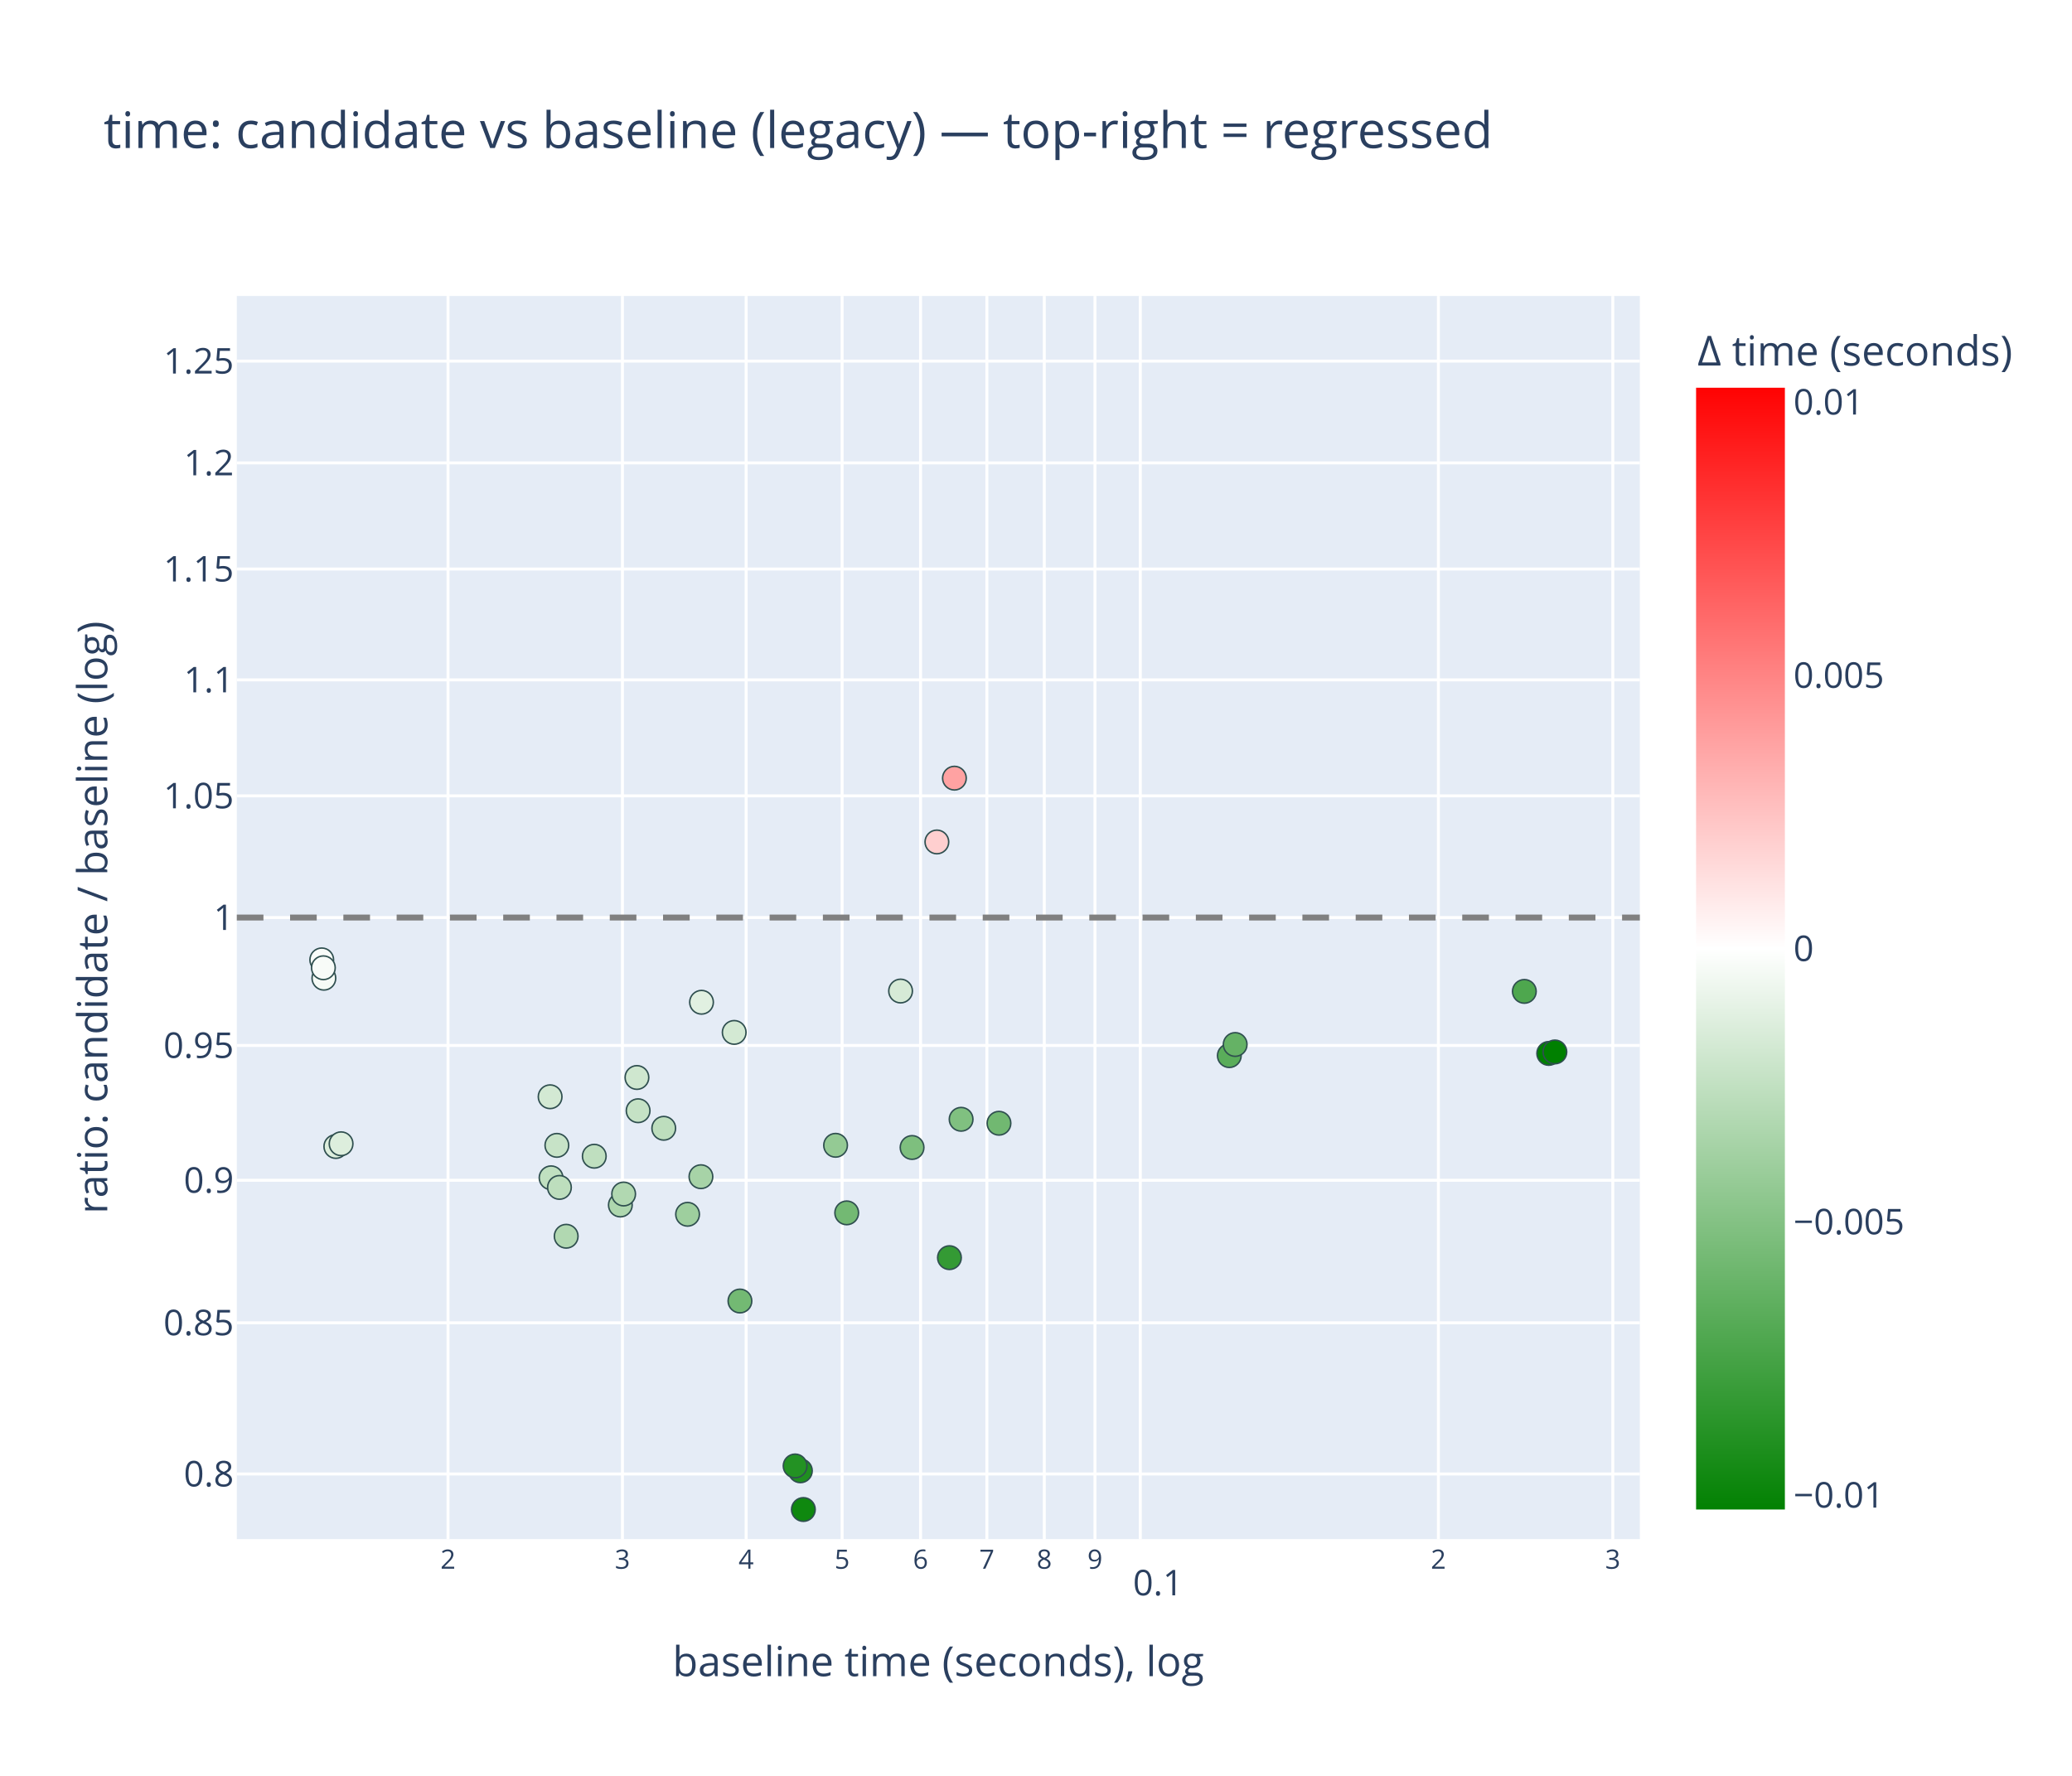
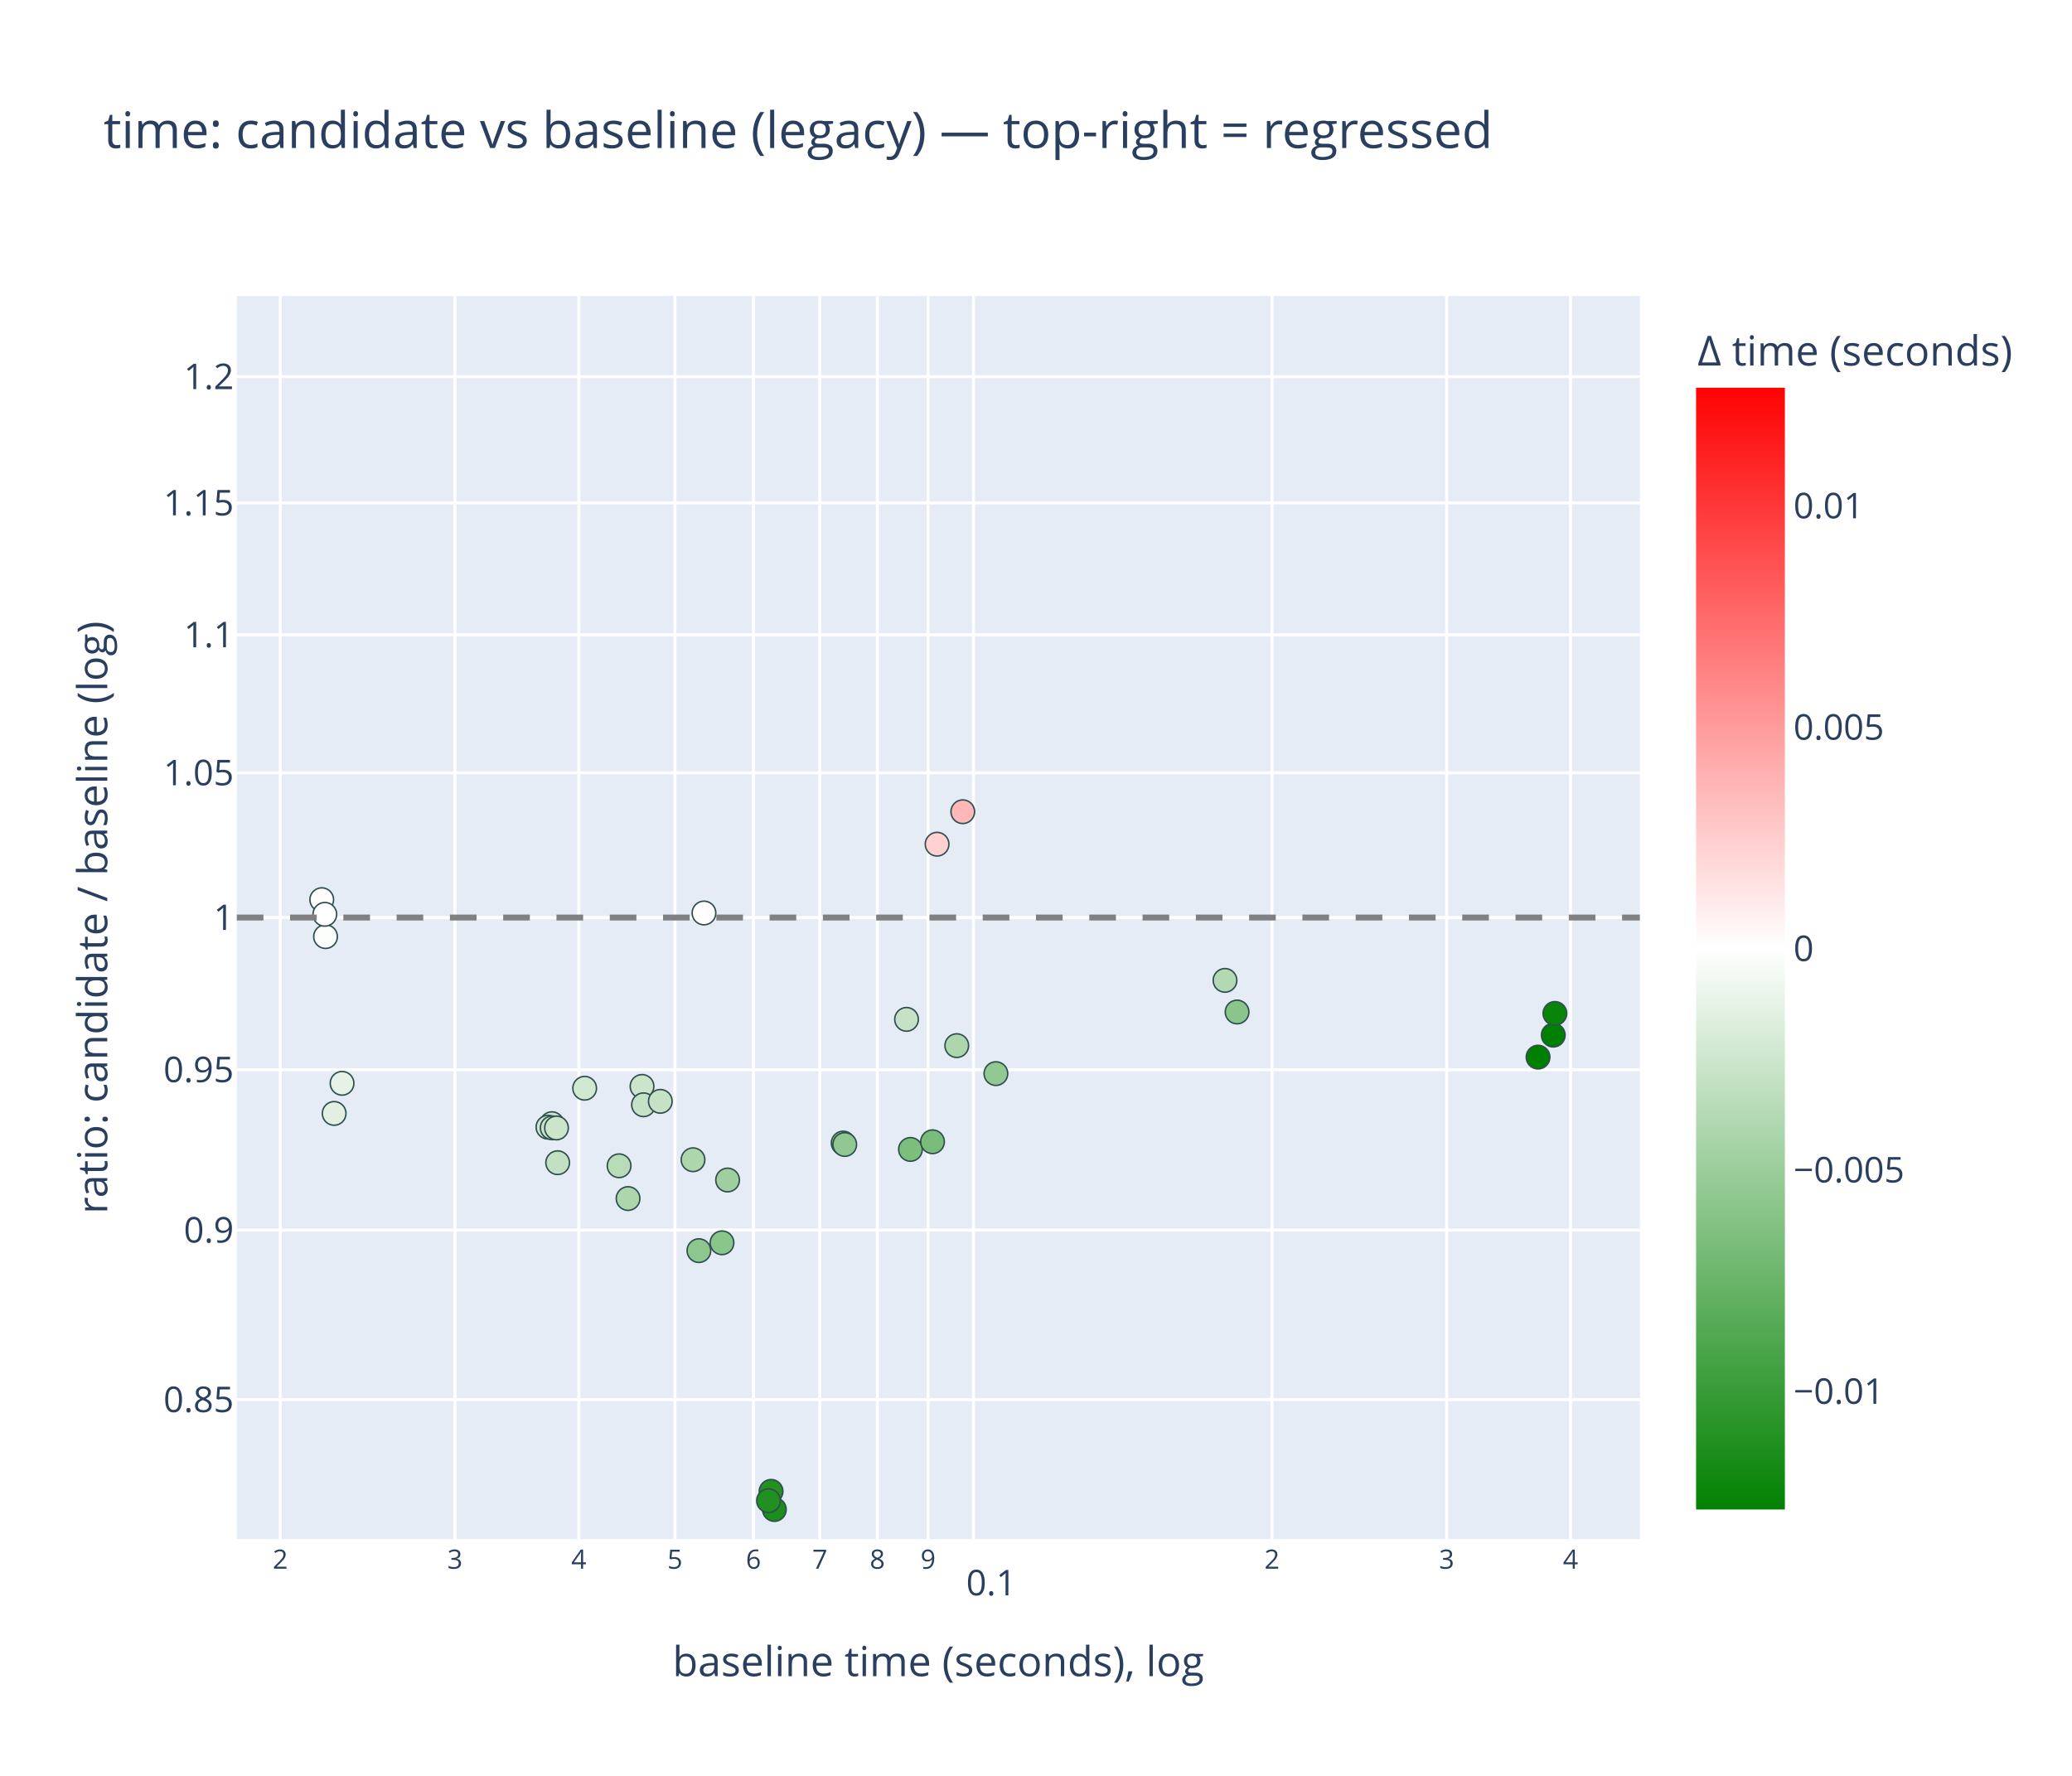
<svg xmlns="http://www.w3.org/2000/svg" class="main-svg" width="700" height="600" style="" viewBox="0 0 700 600">
  <rect x="0" y="0" width="700" height="600" style="fill: rgb(255, 255, 255); fill-opacity: 1;" />
-   <defs id="defs-4f41e6">
+   <defs id="defs-54f777">
    <g class="clips">
-       <clipPath id="clip4f41e6xyplot" class="plotclip">
+       <clipPath id="clip54f777xyplot" class="plotclip">
        <rect width="474" height="420" />
      </clipPath>
-       <clipPath class="axesclip" id="clip4f41e6x">
+       <clipPath class="axesclip" id="clip54f777x">
        <rect x="80" y="0" width="474" height="600" />
      </clipPath>
-       <clipPath class="axesclip" id="clip4f41e6y">
+       <clipPath class="axesclip" id="clip54f777y">
        <rect x="0" y="100" width="700" height="420" />
      </clipPath>
-       <clipPath class="axesclip" id="clip4f41e6xy">
+       <clipPath class="axesclip" id="clip54f777xy">
        <rect x="80" y="100" width="474" height="420" />
      </clipPath>
    </g>
    <g class="gradients">
-       <linearGradient x1="0" y1="1" x2="0" y2="0" gradientUnits="objectBoundingBox" id="g4f41e6-cbcoloraxis">
+       <linearGradient x1="0" y1="1" x2="0" y2="0" gradientUnits="objectBoundingBox" id="g54f777-cbcoloraxis">
        <stop offset="0%" stop-color="rgb(0, 128, 0)" stop-opacity="1" />
        <stop offset="50%" stop-color="rgb(255, 255, 255)" stop-opacity="1" />
        <stop offset="100%" stop-color="rgb(255, 0, 0)" stop-opacity="1" />
      </linearGradient>
    </g>
    <g class="patterns" />
  </defs>
  <g class="bglayer">
    <rect class="bg" x="80" y="100" width="474" height="420" style="fill: rgb(229, 236, 246); fill-opacity: 1; stroke-width: 0;" />
  </g>
  <g class="layer-below">
    <g class="imagelayer" />
    <g class="shapelayer" />
  </g>
  <g class="cartesianlayer">
    <g class="subplot xy">
      <g class="layer-subplot">
        <g class="shapelayer" />
        <g class="imagelayer" />
      </g>
      <g class="minor-gridlayer">
        <g class="x" />
        <g class="y" />
      </g>
      <g class="gridlayer">
        <g class="x">
-           <path class="xgrid crisp" transform="translate(151.36,0)" d="M0,100v420" style="stroke: rgb(255, 255, 255); stroke-opacity: 1; stroke-width: 1px;" />
-           <path class="xgrid crisp" transform="translate(210.28,0)" d="M0,100v420" style="stroke: rgb(255, 255, 255); stroke-opacity: 1; stroke-width: 1px;" />
-           <path class="xgrid crisp" transform="translate(252.08,0)" d="M0,100v420" style="stroke: rgb(255, 255, 255); stroke-opacity: 1; stroke-width: 1px;" />
-           <path class="xgrid crisp" transform="translate(284.5,0)" d="M0,100v420" style="stroke: rgb(255, 255, 255); stroke-opacity: 1; stroke-width: 1px;" />
-           <path class="xgrid crisp" transform="translate(311,0)" d="M0,100v420" style="stroke: rgb(255, 255, 255); stroke-opacity: 1; stroke-width: 1px;" />
-           <path class="xgrid crisp" transform="translate(333.4,0)" d="M0,100v420" style="stroke: rgb(255, 255, 255); stroke-opacity: 1; stroke-width: 1px;" />
-           <path class="xgrid crisp" transform="translate(352.8,0)" d="M0,100v420" style="stroke: rgb(255, 255, 255); stroke-opacity: 1; stroke-width: 1px;" />
-           <path class="xgrid crisp" transform="translate(369.92,0)" d="M0,100v420" style="stroke: rgb(255, 255, 255); stroke-opacity: 1; stroke-width: 1px;" />
-           <path class="xgrid crisp" transform="translate(385.23,0)" d="M0,100v420" style="stroke: rgb(255, 255, 255); stroke-opacity: 1; stroke-width: 1px;" />
-           <path class="xgrid crisp" transform="translate(485.95,0)" d="M0,100v420" style="stroke: rgb(255, 255, 255); stroke-opacity: 1; stroke-width: 1px;" />
-           <path class="xgrid crisp" transform="translate(544.86,0)" d="M0,100v420" style="stroke: rgb(255, 255, 255); stroke-opacity: 1; stroke-width: 1px;" />
+           <path class="xgrid crisp" transform="translate(94.69,0)" d="M0,100v420" style="stroke: rgb(255, 255, 255); stroke-opacity: 1; stroke-width: 1px;" />
+           <path class="xgrid crisp" transform="translate(153.69,0)" d="M0,100v420" style="stroke: rgb(255, 255, 255); stroke-opacity: 1; stroke-width: 1px;" />
+           <path class="xgrid crisp" transform="translate(195.55,0)" d="M0,100v420" style="stroke: rgb(255, 255, 255); stroke-opacity: 1; stroke-width: 1px;" />
+           <path class="xgrid crisp" transform="translate(228.02,0)" d="M0,100v420" style="stroke: rgb(255, 255, 255); stroke-opacity: 1; stroke-width: 1px;" />
+           <path class="xgrid crisp" transform="translate(254.55,0)" d="M0,100v420" style="stroke: rgb(255, 255, 255); stroke-opacity: 1; stroke-width: 1px;" />
+           <path class="xgrid crisp" transform="translate(276.98,0)" d="M0,100v420" style="stroke: rgb(255, 255, 255); stroke-opacity: 1; stroke-width: 1px;" />
+           <path class="xgrid crisp" transform="translate(296.41,0)" d="M0,100v420" style="stroke: rgb(255, 255, 255); stroke-opacity: 1; stroke-width: 1px;" />
+           <path class="xgrid crisp" transform="translate(313.55,0)" d="M0,100v420" style="stroke: rgb(255, 255, 255); stroke-opacity: 1; stroke-width: 1px;" />
+           <path class="xgrid crisp" transform="translate(328.88,0)" d="M0,100v420" style="stroke: rgb(255, 255, 255); stroke-opacity: 1; stroke-width: 1px;" />
+           <path class="xgrid crisp" transform="translate(429.73,0)" d="M0,100v420" style="stroke: rgb(255, 255, 255); stroke-opacity: 1; stroke-width: 1px;" />
+           <path class="xgrid crisp" transform="translate(488.73,0)" d="M0,100v420" style="stroke: rgb(255, 255, 255); stroke-opacity: 1; stroke-width: 1px;" />
+           <path class="xgrid crisp" transform="translate(530.59,0)" d="M0,100v420" style="stroke: rgb(255, 255, 255); stroke-opacity: 1; stroke-width: 1px;" />
        </g>
        <g class="y">
-           <path class="ygrid crisp" transform="translate(0,498)" d="M80,0h474" style="stroke: rgb(255, 255, 255); stroke-opacity: 1; stroke-width: 1px;" />
-           <path class="ygrid crisp" transform="translate(0,446.92)" d="M80,0h474" style="stroke: rgb(255, 255, 255); stroke-opacity: 1; stroke-width: 1px;" />
-           <path class="ygrid crisp" transform="translate(0,398.77)" d="M80,0h474" style="stroke: rgb(255, 255, 255); stroke-opacity: 1; stroke-width: 1px;" />
-           <path class="ygrid crisp" transform="translate(0,353.22)" d="M80,0h474" style="stroke: rgb(255, 255, 255); stroke-opacity: 1; stroke-width: 1px;" />
+           <path class="ygrid crisp" transform="translate(0,472.89)" d="M80,0h474" style="stroke: rgb(255, 255, 255); stroke-opacity: 1; stroke-width: 1px;" />
+           <path class="ygrid crisp" transform="translate(0,415.6)" d="M80,0h474" style="stroke: rgb(255, 255, 255); stroke-opacity: 1; stroke-width: 1px;" />
+           <path class="ygrid crisp" transform="translate(0,361.41)" d="M80,0h474" style="stroke: rgb(255, 255, 255); stroke-opacity: 1; stroke-width: 1px;" />
          <path class="ygrid crisp" transform="translate(0,310)" d="M80,0h474" style="stroke: rgb(255, 255, 255); stroke-opacity: 1; stroke-width: 1px;" />
-           <path class="ygrid crisp" transform="translate(0,268.89)" d="M80,0h474" style="stroke: rgb(255, 255, 255); stroke-opacity: 1; stroke-width: 1px;" />
-           <path class="ygrid crisp" transform="translate(0,229.7)" d="M80,0h474" style="stroke: rgb(255, 255, 255); stroke-opacity: 1; stroke-width: 1px;" />
-           <path class="ygrid crisp" transform="translate(0,192.25)" d="M80,0h474" style="stroke: rgb(255, 255, 255); stroke-opacity: 1; stroke-width: 1px;" />
-           <path class="ygrid crisp" transform="translate(0,156.39)" d="M80,0h474" style="stroke: rgb(255, 255, 255); stroke-opacity: 1; stroke-width: 1px;" />
-           <path class="ygrid crisp" transform="translate(0,122)" d="M80,0h474" style="stroke: rgb(255, 255, 255); stroke-opacity: 1; stroke-width: 1px;" />
+           <path class="ygrid crisp" transform="translate(0,261.1)" d="M80,0h474" style="stroke: rgb(255, 255, 255); stroke-opacity: 1; stroke-width: 1px;" />
+           <path class="ygrid crisp" transform="translate(0,214.47)" d="M80,0h474" style="stroke: rgb(255, 255, 255); stroke-opacity: 1; stroke-width: 1px;" />
+           <path class="ygrid crisp" transform="translate(0,169.92)" d="M80,0h474" style="stroke: rgb(255, 255, 255); stroke-opacity: 1; stroke-width: 1px;" />
+           <path class="ygrid crisp" transform="translate(0,127.26)" d="M80,0h474" style="stroke: rgb(255, 255, 255); stroke-opacity: 1; stroke-width: 1px;" />
        </g>
      </g>
      <g class="zerolinelayer" />
      <g class="layer-between">
        <g class="shapelayer" />
        <g class="imagelayer" />
      </g>
      <path class="xlines-below" />
      <path class="ylines-below" />
      <g class="overlines-below" />
      <g class="xaxislayer-below" />
      <g class="yaxislayer-below" />
      <g class="overaxes-below" />
      <g class="overplot">
-         <g class="xy" transform="translate(80,100)" clip-path="url(#clip4f41e6xyplot)">
+         <g class="xy" transform="translate(80,100)" clip-path="url(#clip54f777xyplot)">
          <g class="scatterlayer mlayer">
-             <g class="trace scatter trace6ba78e" style="stroke-miterlimit: 2; opacity: 1;">
+             <g class="trace scatter tracea74f9b" style="stroke-miterlimit: 2; opacity: 1;">
              <g class="fills" />
              <g class="errorbars" />
              <g class="lines" />
              <g class="points">
-                 <path class="point" transform="translate(228.13,287.69)" d="M4,0A4,4 0 1,1 0,-4A4,4 0 0,1 4,0Z" style="opacity: 1; stroke-width: 0.5px; fill: rgb(126, 191, 126); fill-opacity: 1; stroke: rgb(47, 79, 79); stroke-opacity: 1;" />
-                 <path class="point" transform="translate(240.76,324.91)" d="M4,0A4,4 0 1,1 0,-4A4,4 0 0,1 4,0Z" style="opacity: 1; stroke-width: 0.5px; fill: rgb(52, 154, 52); fill-opacity: 1; stroke: rgb(47, 79, 79); stroke-opacity: 1;" />
-                 <path class="point" transform="translate(244.7,278.16)" d="M4,0A4,4 0 1,1 0,-4A4,4 0 0,1 4,0Z" style="opacity: 1; stroke-width: 0.5px; fill: rgb(128, 192, 128); fill-opacity: 1; stroke: rgb(47, 79, 79); stroke-opacity: 1;" />
-                 <path class="point" transform="translate(257.49,279.5)" d="M4,0A4,4 0 1,1 0,-4A4,4 0 0,1 4,0Z" style="opacity: 1; stroke-width: 0.5px; fill: rgb(113, 184, 113); fill-opacity: 1; stroke: rgb(47, 79, 79); stroke-opacity: 1;" />
-                 <path class="point" transform="translate(33.45,287.35)" d="M4,0A4,4 0 1,1 0,-4A4,4 0 0,1 4,0Z" style="opacity: 1; stroke-width: 0.5px; fill: rgb(221, 238, 221); fill-opacity: 1; stroke: rgb(47, 79, 79); stroke-opacity: 1;" />
-                 <path class="point" transform="translate(35.23,286.43)" d="M4,0A4,4 0 1,1 0,-4A4,4 0 0,1 4,0Z" style="opacity: 1; stroke-width: 0.5px; fill: rgb(221, 238, 221); fill-opacity: 1; stroke: rgb(47, 79, 79); stroke-opacity: 1;" />
-                 <path class="point" transform="translate(152.29,310.26)" d="M4,0A4,4 0 1,1 0,-4A4,4 0 0,1 4,0Z" style="opacity: 1; stroke-width: 0.5px; fill: rgb(158, 207, 158); fill-opacity: 1; stroke: rgb(47, 79, 79); stroke-opacity: 1;" />
-                 <path class="point" transform="translate(157,238.62)" d="M4,0A4,4 0 1,1 0,-4A4,4 0 0,1 4,0Z" style="opacity: 1; stroke-width: 0.5px; fill: rgb(225, 240, 225); fill-opacity: 1; stroke: rgb(47, 79, 79); stroke-opacity: 1;" />
-                 <path class="point" transform="translate(206.05,309.78)" d="M4,0A4,4 0 1,1 0,-4A4,4 0 0,1 4,0Z" style="opacity: 1; stroke-width: 0.5px; fill: rgb(115, 185, 115); fill-opacity: 1; stroke: rgb(47, 79, 79); stroke-opacity: 1;" />
-                 <path class="point" transform="translate(202.29,286.95)" d="M4,0A4,4 0 1,1 0,-4A4,4 0 0,1 4,0Z" style="opacity: 1; stroke-width: 0.5px; fill: rgb(148, 202, 148); fill-opacity: 1; stroke: rgb(47, 79, 79); stroke-opacity: 1;" />
-                 <path class="point" transform="translate(335.31,256.66)" d="M4,0A4,4 0 1,1 0,-4A4,4 0 0,1 4,0Z" style="opacity: 1; stroke-width: 0.5px; fill: rgb(90, 173, 90); fill-opacity: 1; stroke: rgb(47, 79, 79); stroke-opacity: 1;" />
-                 <path class="point" transform="translate(337.29,252.89)" d="M4,0A4,4 0 1,1 0,-4A4,4 0 0,1 4,0Z" style="opacity: 1; stroke-width: 0.5px; fill: rgb(101, 178, 101); fill-opacity: 1; stroke: rgb(47, 79, 79); stroke-opacity: 1;" />
-                 <path class="point" transform="translate(135.58,275.27)" d="M4,0A4,4 0 1,1 0,-4A4,4 0 0,1 4,0Z" style="opacity: 1; stroke-width: 0.5px; fill: rgb(197, 226, 197); fill-opacity: 1; stroke: rgb(47, 79, 79); stroke-opacity: 1;" />
-                 <path class="point" transform="translate(135.18,264.04)" d="M4,0A4,4 0 1,1 0,-4A4,4 0 0,1 4,0Z" style="opacity: 1; stroke-width: 0.5px; fill: rgb(207, 231, 207); fill-opacity: 1; stroke: rgb(47, 79, 79); stroke-opacity: 1;" />
-                 <path class="point" transform="translate(129.58,307.13)" d="M4,0A4,4 0 1,1 0,-4A4,4 0 0,1 4,0Z" style="opacity: 1; stroke-width: 0.5px; fill: rgb(174, 215, 174); fill-opacity: 1; stroke: rgb(47, 79, 79); stroke-opacity: 1;" />
-                 <path class="point" transform="translate(130.69,303.41)" d="M4,0A4,4 0 1,1 0,-4A4,4 0 0,1 4,0Z" style="opacity: 1; stroke-width: 0.5px; fill: rgb(177, 216, 177); fill-opacity: 1; stroke: rgb(47, 79, 79); stroke-opacity: 1;" />
-                 <path class="point" transform="translate(144.24,281.2)" d="M4,0A4,4 0 1,1 0,-4A4,4 0 0,1 4,0Z" style="opacity: 1; stroke-width: 0.5px; fill: rgb(189, 222, 189); fill-opacity: 1; stroke: rgb(47, 79, 79); stroke-opacity: 1;" />
-                 <path class="point" transform="translate(169.98,339.56)" d="M4,0A4,4 0 1,1 0,-4A4,4 0 0,1 4,0Z" style="opacity: 1; stroke-width: 0.5px; fill: rgb(115, 185, 115); fill-opacity: 1; stroke: rgb(47, 79, 79); stroke-opacity: 1;" />
-                 <path class="point" transform="translate(236.51,184.46)" d="M4,0A4,4 0 1,1 0,-4A4,4 0 0,1 4,0Z" style="opacity: 1; stroke-width: 0.5px; fill: rgb(255, 207, 207); fill-opacity: 1; stroke: rgb(47, 79, 79); stroke-opacity: 1;" />
-                 <path class="point" transform="translate(242.44,162.91)" d="M4,0A4,4 0 1,1 0,-4A4,4 0 0,1 4,0Z" style="opacity: 1; stroke-width: 0.5px; fill: rgb(255, 162, 162); fill-opacity: 1; stroke: rgb(47, 79, 79); stroke-opacity: 1;" />
-                 <path class="point" transform="translate(105.85,270.55)" d="M4,0A4,4 0 1,1 0,-4A4,4 0 0,1 4,0Z" style="opacity: 1; stroke-width: 0.5px; fill: rgb(211, 233, 211); fill-opacity: 1; stroke: rgb(47, 79, 79); stroke-opacity: 1;" />
-                 <path class="point" transform="translate(120.77,290.64)" d="M4,0A4,4 0 1,1 0,-4A4,4 0 0,1 4,0Z" style="opacity: 1; stroke-width: 0.5px; fill: rgb(191, 223, 191); fill-opacity: 1; stroke: rgb(47, 79, 79); stroke-opacity: 1;" />
-                 <path class="point" transform="translate(156.8,297.56)" d="M4,0A4,4 0 1,1 0,-4A4,4 0 0,1 4,0Z" style="opacity: 1; stroke-width: 0.5px; fill: rgb(167, 211, 167); fill-opacity: 1; stroke: rgb(47, 79, 79); stroke-opacity: 1;" />
-                 <path class="point" transform="translate(191.41,410)" d="M4,0A4,4 0 1,1 0,-4A4,4 0 0,1 4,0Z" style="opacity: 1; stroke-width: 0.5px; fill: rgb(15, 136, 15); fill-opacity: 1; stroke: rgb(47, 79, 79); stroke-opacity: 1;" />
-                 <path class="point" transform="translate(190.4,396.93)" d="M4,0A4,4 0 1,1 0,-4A4,4 0 0,1 4,0Z" style="opacity: 1; stroke-width: 0.5px; fill: rgb(31, 143, 31); fill-opacity: 1; stroke: rgb(47, 79, 79); stroke-opacity: 1;" />
-                 <path class="point" transform="translate(188.62,395.28)" d="M4,0A4,4 0 1,1 0,-4A4,4 0 0,1 4,0Z" style="opacity: 1; stroke-width: 0.5px; fill: rgb(35, 146, 35); fill-opacity: 1; stroke: rgb(47, 79, 79); stroke-opacity: 1;" />
-                 <path class="point" transform="translate(434.98,234.95)" d="M4,0A4,4 0 1,1 0,-4A4,4 0 0,1 4,0Z" style="opacity: 1; stroke-width: 0.5px; fill: rgb(78, 167, 78); fill-opacity: 1; stroke: rgb(47, 79, 79); stroke-opacity: 1;" />
-                 <path class="point" transform="translate(443.22,255.91)" d="M4,0A4,4 0 1,1 0,-4A4,4 0 0,1 4,0Z" style="opacity: 1; stroke-width: 0.5px; fill: rgb(0, 128, 0); fill-opacity: 1; stroke: rgb(47, 79, 79); stroke-opacity: 1;" />
-                 <path class="point" transform="translate(445.3,255.41)" d="M4,0A4,4 0 1,1 0,-4A4,4 0 0,1 4,0Z" style="opacity: 1; stroke-width: 0.5px; fill: rgb(0, 128, 0); fill-opacity: 1; stroke: rgb(47, 79, 79); stroke-opacity: 1;" />
-                 <path class="point" transform="translate(106.17,297.93)" d="M4,0A4,4 0 1,1 0,-4A4,4 0 0,1 4,0Z" style="opacity: 1; stroke-width: 0.5px; fill: rgb(192, 224, 192); fill-opacity: 1; stroke: rgb(47, 79, 79); stroke-opacity: 1;" />
-                 <path class="point" transform="translate(111.28,317.68)" d="M4,0A4,4 0 1,1 0,-4A4,4 0 0,1 4,0Z" style="opacity: 1; stroke-width: 0.5px; fill: rgb(177, 216, 177); fill-opacity: 1; stroke: rgb(47, 79, 79); stroke-opacity: 1;" />
-                 <path class="point" transform="translate(109,301.18)" d="M4,0A4,4 0 1,1 0,-4A4,4 0 0,1 4,0Z" style="opacity: 1; stroke-width: 0.5px; fill: rgb(189, 222, 189); fill-opacity: 1; stroke: rgb(47, 79, 79); stroke-opacity: 1;" />
-                 <path class="point" transform="translate(28.7,224.3)" d="M4,0A4,4 0 1,1 0,-4A4,4 0 0,1 4,0Z" style="opacity: 1; stroke-width: 0.5px; fill: rgb(249, 252, 249); fill-opacity: 1; stroke: rgb(47, 79, 79); stroke-opacity: 1;" />
-                 <path class="point" transform="translate(29.42,230.5)" d="M4,0A4,4 0 1,1 0,-4A4,4 0 0,1 4,0Z" style="opacity: 1; stroke-width: 0.5px; fill: rgb(246, 251, 246); fill-opacity: 1; stroke: rgb(47, 79, 79); stroke-opacity: 1;" />
-                 <path class="point" transform="translate(29.25,226.97)" d="M4,0A4,4 0 1,1 0,-4A4,4 0 0,1 4,0Z" style="opacity: 1; stroke-width: 0.5px; fill: rgb(248, 251, 248); fill-opacity: 1; stroke: rgb(47, 79, 79); stroke-opacity: 1;" />
-                 <path class="point" transform="translate(108.13,286.97)" d="M4,0A4,4 0 1,1 0,-4A4,4 0 0,1 4,0Z" style="opacity: 1; stroke-width: 0.5px; fill: rgb(199, 227, 199); fill-opacity: 1; stroke: rgb(47, 79, 79); stroke-opacity: 1;" />
-                 <path class="point" transform="translate(168.04,248.81)" d="M4,0A4,4 0 1,1 0,-4A4,4 0 0,1 4,0Z" style="opacity: 1; stroke-width: 0.5px; fill: rgb(211, 233, 211); fill-opacity: 1; stroke: rgb(47, 79, 79); stroke-opacity: 1;" />
-                 <path class="point" transform="translate(224.25,234.83)" d="M4,0A4,4 0 1,1 0,-4A4,4 0 0,1 4,0Z" style="opacity: 1; stroke-width: 0.5px; fill: rgb(214, 234, 214); fill-opacity: 1; stroke: rgb(47, 79, 79); stroke-opacity: 1;" />
+                 <path class="point" transform="translate(227.59,288.34)" d="M4,0A4,4 0 1,1 0,-4A4,4 0 0,1 4,0Z" style="opacity: 1; stroke-width: 0.5px; fill: rgb(124, 190, 124); fill-opacity: 1; stroke: rgb(47, 79, 79); stroke-opacity: 1;" />
+                 <path class="point" transform="translate(235.04,285.76)" d="M4,0A4,4 0 1,1 0,-4A4,4 0 0,1 4,0Z" style="opacity: 1; stroke-width: 0.5px; fill: rgb(122, 189, 122); fill-opacity: 1; stroke: rgb(47, 79, 79); stroke-opacity: 1;" />
+                 <path class="point" transform="translate(243.23,253.28)" d="M4,0A4,4 0 1,1 0,-4A4,4 0 0,1 4,0Z" style="opacity: 1; stroke-width: 0.5px; fill: rgb(173, 214, 173); fill-opacity: 1; stroke: rgb(47, 79, 79); stroke-opacity: 1;" />
+                 <path class="point" transform="translate(256.45,262.73)" d="M4,0A4,4 0 1,1 0,-4A4,4 0 0,1 4,0Z" style="opacity: 1; stroke-width: 0.5px; fill: rgb(146, 201, 146); fill-opacity: 1; stroke: rgb(47, 79, 79); stroke-opacity: 1;" />
+                 <path class="point" transform="translate(32.89,276.18)" d="M4,0A4,4 0 1,1 0,-4A4,4 0 0,1 4,0Z" style="opacity: 1; stroke-width: 0.5px; fill: rgb(226, 240, 226); fill-opacity: 1; stroke: rgb(47, 79, 79); stroke-opacity: 1;" />
+                 <path class="point" transform="translate(35.56,266.01)" d="M4,0A4,4 0 1,1 0,-4A4,4 0 0,1 4,0Z" style="opacity: 1; stroke-width: 0.5px; fill: rgb(230, 242, 230); fill-opacity: 1; stroke: rgb(47, 79, 79); stroke-opacity: 1;" />
+                 <path class="point" transform="translate(154.13,291.83)" d="M4,0A4,4 0 1,1 0,-4A4,4 0 0,1 4,0Z" style="opacity: 1; stroke-width: 0.5px; fill: rgb(173, 214, 173); fill-opacity: 1; stroke: rgb(47, 79, 79); stroke-opacity: 1;" />
+                 <path class="point" transform="translate(157.83,208.46)" d="M4,0A4,4 0 1,1 0,-4A4,4 0 0,1 4,0Z" style="opacity: 1; stroke-width: 0.5px; fill: rgb(255, 253, 253); fill-opacity: 1; stroke: rgb(47, 79, 79); stroke-opacity: 1;" />
+                 <path class="point" transform="translate(204.85,286.18)" d="M4,0A4,4 0 1,1 0,-4A4,4 0 0,1 4,0Z" style="opacity: 1; stroke-width: 0.5px; fill: rgb(146, 201, 146); fill-opacity: 1; stroke: rgb(47, 79, 79); stroke-opacity: 1;" />
+                 <path class="point" transform="translate(205.39,286.68)" d="M4,0A4,4 0 1,1 0,-4A4,4 0 0,1 4,0Z" style="opacity: 1; stroke-width: 0.5px; fill: rgb(145, 200, 145); fill-opacity: 1; stroke: rgb(47, 79, 79); stroke-opacity: 1;" />
+                 <path class="point" transform="translate(333.85,231.23)" d="M4,0A4,4 0 1,1 0,-4A4,4 0 0,1 4,0Z" style="opacity: 1; stroke-width: 0.5px; fill: rgb(179, 217, 179); fill-opacity: 1; stroke: rgb(47, 79, 79); stroke-opacity: 1;" />
+                 <path class="point" transform="translate(337.93,241.91)" d="M4,0A4,4 0 1,1 0,-4A4,4 0 0,1 4,0Z" style="opacity: 1; stroke-width: 0.5px; fill: rgb(139, 197, 139); fill-opacity: 1; stroke: rgb(47, 79, 79); stroke-opacity: 1;" />
+                 <path class="point" transform="translate(136.9,267.05)" d="M4,0A4,4 0 1,1 0,-4A4,4 0 0,1 4,0Z" style="opacity: 1; stroke-width: 0.5px; fill: rgb(203, 229, 203); fill-opacity: 1; stroke: rgb(47, 79, 79); stroke-opacity: 1;" />
+                 <path class="point" transform="translate(137.4,273.26)" d="M4,0A4,4 0 1,1 0,-4A4,4 0 0,1 4,0Z" style="opacity: 1; stroke-width: 0.5px; fill: rgb(198, 226, 198); fill-opacity: 1; stroke: rgb(47, 79, 79); stroke-opacity: 1;" />
+                 <path class="point" transform="translate(129.15,293.87)" d="M4,0A4,4 0 1,1 0,-4A4,4 0 0,1 4,0Z" style="opacity: 1; stroke-width: 0.5px; fill: rgb(184, 220, 184); fill-opacity: 1; stroke: rgb(47, 79, 79); stroke-opacity: 1;" />
+                 <path class="point" transform="translate(132.18,304.94)" d="M4,0A4,4 0 1,1 0,-4A4,4 0 0,1 4,0Z" style="opacity: 1; stroke-width: 0.5px; fill: rgb(173, 214, 173); fill-opacity: 1; stroke: rgb(47, 79, 79); stroke-opacity: 1;" />
+                 <path class="point" transform="translate(143.08,272.1)" d="M4,0A4,4 0 1,1 0,-4A4,4 0 0,1 4,0Z" style="opacity: 1; stroke-width: 0.5px; fill: rgb(197, 226, 197); fill-opacity: 1; stroke: rgb(47, 79, 79); stroke-opacity: 1;" />
+                 <path class="point" transform="translate(163.92,319.89)" d="M4,0A4,4 0 1,1 0,-4A4,4 0 0,1 4,0Z" style="opacity: 1; stroke-width: 0.5px; fill: rgb(138, 197, 138); fill-opacity: 1; stroke: rgb(47, 79, 79); stroke-opacity: 1;" />
+                 <path class="point" transform="translate(236.58,185.22)" d="M4,0A4,4 0 1,1 0,-4A4,4 0 0,1 4,0Z" style="opacity: 1; stroke-width: 0.5px; fill: rgb(255, 209, 209); fill-opacity: 1; stroke: rgb(47, 79, 79); stroke-opacity: 1;" />
+                 <path class="point" transform="translate(245.26,174.25)" d="M4,0A4,4 0 1,1 0,-4A4,4 0 0,1 4,0Z" style="opacity: 1; stroke-width: 0.5px; fill: rgb(255, 184, 184); fill-opacity: 1; stroke: rgb(47, 79, 79); stroke-opacity: 1;" />
+                 <path class="point" transform="translate(106.45,279.64)" d="M4,0A4,4 0 1,1 0,-4A4,4 0 0,1 4,0Z" style="opacity: 1; stroke-width: 0.5px; fill: rgb(204, 230, 204); fill-opacity: 1; stroke: rgb(47, 79, 79); stroke-opacity: 1;" />
+                 <path class="point" transform="translate(117.52,267.67)" d="M4,0A4,4 0 1,1 0,-4A4,4 0 0,1 4,0Z" style="opacity: 1; stroke-width: 0.5px; fill: rgb(209, 232, 209); fill-opacity: 1; stroke: rgb(47, 79, 79); stroke-opacity: 1;" />
+                 <path class="point" transform="translate(156.12,322.54)" d="M4,0A4,4 0 1,1 0,-4A4,4 0 0,1 4,0Z" style="opacity: 1; stroke-width: 0.5px; fill: rgb(142, 199, 142); fill-opacity: 1; stroke: rgb(47, 79, 79); stroke-opacity: 1;" />
+                 <path class="point" transform="translate(180.5,403.87)" d="M4,0A4,4 0 1,1 0,-4A4,4 0 0,1 4,0Z" style="opacity: 1; stroke-width: 0.5px; fill: rgb(34, 145, 34); fill-opacity: 1; stroke: rgb(47, 79, 79); stroke-opacity: 1;" />
+                 <path class="point" transform="translate(181.61,410)" d="M4,0A4,4 0 1,1 0,-4A4,4 0 0,1 4,0Z" style="opacity: 1; stroke-width: 0.5px; fill: rgb(26, 141, 26); fill-opacity: 1; stroke: rgb(47, 79, 79); stroke-opacity: 1;" />
+                 <path class="point" transform="translate(179.64,407.02)" d="M4,0A4,4 0 1,1 0,-4A4,4 0 0,1 4,0Z" style="opacity: 1; stroke-width: 0.5px; fill: rgb(32, 144, 32); fill-opacity: 1; stroke: rgb(47, 79, 79); stroke-opacity: 1;" />
+                 <path class="point" transform="translate(439.61,257.16)" d="M4,0A4,4 0 1,1 0,-4A4,4 0 0,1 4,0Z" style="opacity: 1; stroke-width: 0.5px; fill: rgb(0, 128, 0); fill-opacity: 1; stroke: rgb(47, 79, 79); stroke-opacity: 1;" />
+                 <path class="point" transform="translate(444.75,249.73)" d="M4,0A4,4 0 1,1 0,-4A4,4 0 0,1 4,0Z" style="opacity: 1; stroke-width: 0.5px; fill: rgb(0, 128, 0); fill-opacity: 1; stroke: rgb(47, 79, 79); stroke-opacity: 1;" />
+                 <path class="point" transform="translate(445.3,242.4)" d="M4,0A4,4 0 1,1 0,-4A4,4 0 0,1 4,0Z" style="opacity: 1; stroke-width: 0.5px; fill: rgb(8, 132, 8); fill-opacity: 1; stroke: rgb(47, 79, 79); stroke-opacity: 1;" />
+                 <path class="point" transform="translate(105.11,280.82)" d="M4,0A4,4 0 1,1 0,-4A4,4 0 0,1 4,0Z" style="opacity: 1; stroke-width: 0.5px; fill: rgb(204, 230, 204); fill-opacity: 1; stroke: rgb(47, 79, 79); stroke-opacity: 1;" />
+                 <path class="point" transform="translate(106.56,281.05)" d="M4,0A4,4 0 1,1 0,-4A4,4 0 0,1 4,0Z" style="opacity: 1; stroke-width: 0.5px; fill: rgb(203, 229, 203); fill-opacity: 1; stroke: rgb(47, 79, 79); stroke-opacity: 1;" />
+                 <path class="point" transform="translate(108.4,292.83)" d="M4,0A4,4 0 1,1 0,-4A4,4 0 0,1 4,0Z" style="opacity: 1; stroke-width: 0.5px; fill: rgb(194, 225, 194); fill-opacity: 1; stroke: rgb(47, 79, 79); stroke-opacity: 1;" />
+                 <path class="point" transform="translate(28.7,203.96)" d="M4,0A4,4 0 1,1 0,-4A4,4 0 0,1 4,0Z" style="opacity: 1; stroke-width: 0.5px; fill: rgb(255, 252, 252); fill-opacity: 1; stroke: rgb(47, 79, 79); stroke-opacity: 1;" />
+                 <path class="point" transform="translate(29.98,216.44)" d="M4,0A4,4 0 1,1 0,-4A4,4 0 0,1 4,0Z" style="opacity: 1; stroke-width: 0.5px; fill: rgb(252, 254, 252); fill-opacity: 1; stroke: rgb(47, 79, 79); stroke-opacity: 1;" />
+                 <path class="point" transform="translate(29.74,208.91)" d="M4,0A4,4 0 1,1 0,-4A4,4 0 0,1 4,0Z" style="opacity: 1; stroke-width: 0.5px; fill: rgb(255, 255, 255); fill-opacity: 1; stroke: rgb(47, 79, 79); stroke-opacity: 1;" />
+                 <path class="point" transform="translate(108.01,281.09)" d="M4,0A4,4 0 1,1 0,-4A4,4 0 0,1 4,0Z" style="opacity: 1; stroke-width: 0.5px; fill: rgb(203, 229, 203); fill-opacity: 1; stroke: rgb(47, 79, 79); stroke-opacity: 1;" />
+                 <path class="point" transform="translate(165.81,298.68)" d="M4,0A4,4 0 1,1 0,-4A4,4 0 0,1 4,0Z" style="opacity: 1; stroke-width: 0.5px; fill: rgb(159, 207, 159); fill-opacity: 1; stroke: rgb(47, 79, 79); stroke-opacity: 1;" />
+                 <path class="point" transform="translate(226.26,244.4)" d="M4,0A4,4 0 1,1 0,-4A4,4 0 0,1 4,0Z" style="opacity: 1; stroke-width: 0.5px; fill: rgb(197, 226, 197); fill-opacity: 1; stroke: rgb(47, 79, 79); stroke-opacity: 1;" />
              </g>
              <g class="text" />
            </g>
          </g>
        </g>
      </g>
      <g class="zerolinelayer-above" />
      <path class="xlines-above crisp" d="M0,0" style="fill: none;" />
      <path class="ylines-above crisp" d="M0,0" style="fill: none;" />
      <g class="overlines-above" />
      <g class="xaxislayer-above">
        <g class="xtick">
-           <text text-anchor="middle" x="0" y="530" transform="translate(151.36,0)" style="font-family: 'Open Sans', verdana, arial, sans-serif; font-size: 9px; fill: rgb(42, 63, 95); fill-opacity: 1; white-space: pre;">2</text>
-         </g>
-         <g class="xtick">
-           <text text-anchor="middle" x="0" y="530" style="font-family: 'Open Sans', verdana, arial, sans-serif; font-size: 9px; fill: rgb(42, 63, 95); fill-opacity: 1; white-space: pre;" transform="translate(210.28,0)">3</text>
-         </g>
-         <g class="xtick">
-           <text text-anchor="middle" x="0" y="530" style="font-family: 'Open Sans', verdana, arial, sans-serif; font-size: 9px; fill: rgb(42, 63, 95); fill-opacity: 1; white-space: pre;" transform="translate(252.08,0)">4</text>
-         </g>
-         <g class="xtick">
-           <text text-anchor="middle" x="0" y="530" style="font-family: 'Open Sans', verdana, arial, sans-serif; font-size: 9px; fill: rgb(42, 63, 95); fill-opacity: 1; white-space: pre;" transform="translate(284.5,0)">5</text>
-         </g>
-         <g class="xtick">
-           <text text-anchor="middle" x="0" y="530" style="font-family: 'Open Sans', verdana, arial, sans-serif; font-size: 9px; fill: rgb(42, 63, 95); fill-opacity: 1; white-space: pre;" transform="translate(311,0)">6</text>
-         </g>
-         <g class="xtick">
-           <text text-anchor="middle" x="0" y="530" style="font-family: 'Open Sans', verdana, arial, sans-serif; font-size: 9px; fill: rgb(42, 63, 95); fill-opacity: 1; white-space: pre;" transform="translate(333.4,0)">7</text>
-         </g>
-         <g class="xtick">
-           <text text-anchor="middle" x="0" y="530" style="font-family: 'Open Sans', verdana, arial, sans-serif; font-size: 9px; fill: rgb(42, 63, 95); fill-opacity: 1; white-space: pre;" transform="translate(352.8,0)">8</text>
-         </g>
-         <g class="xtick">
-           <text text-anchor="middle" x="0" y="530" style="font-family: 'Open Sans', verdana, arial, sans-serif; font-size: 9px; fill: rgb(42, 63, 95); fill-opacity: 1; white-space: pre;" transform="translate(369.92,0)">9</text>
-         </g>
-         <g class="xtick">
-           <text text-anchor="middle" x="6" y="539" style="font-family: 'Open Sans', verdana, arial, sans-serif; font-size: 12px; fill: rgb(42, 63, 95); fill-opacity: 1; white-space: pre;" transform="translate(385.23,0)">0.1</text>
-         </g>
-         <g class="xtick">
-           <text text-anchor="middle" x="0" y="530" style="font-family: 'Open Sans', verdana, arial, sans-serif; font-size: 9px; fill: rgb(42, 63, 95); fill-opacity: 1; white-space: pre;" transform="translate(485.95,0)">2</text>
-         </g>
-         <g class="xtick">
-           <text text-anchor="middle" x="0" y="530" style="font-family: 'Open Sans', verdana, arial, sans-serif; font-size: 9px; fill: rgb(42, 63, 95); fill-opacity: 1; white-space: pre;" transform="translate(544.86,0)">3</text>
+           <text text-anchor="middle" x="0" y="530" transform="translate(94.69,0)" style="font-family: 'Open Sans', verdana, arial, sans-serif; font-size: 9px; fill: rgb(42, 63, 95); fill-opacity: 1; white-space: pre;">2</text>
+         </g>
+         <g class="xtick">
+           <text text-anchor="middle" x="0" y="530" style="font-family: 'Open Sans', verdana, arial, sans-serif; font-size: 9px; fill: rgb(42, 63, 95); fill-opacity: 1; white-space: pre;" transform="translate(153.69,0)">3</text>
+         </g>
+         <g class="xtick">
+           <text text-anchor="middle" x="0" y="530" style="font-family: 'Open Sans', verdana, arial, sans-serif; font-size: 9px; fill: rgb(42, 63, 95); fill-opacity: 1; white-space: pre;" transform="translate(195.55,0)">4</text>
+         </g>
+         <g class="xtick">
+           <text text-anchor="middle" x="0" y="530" style="font-family: 'Open Sans', verdana, arial, sans-serif; font-size: 9px; fill: rgb(42, 63, 95); fill-opacity: 1; white-space: pre;" transform="translate(228.02,0)">5</text>
+         </g>
+         <g class="xtick">
+           <text text-anchor="middle" x="0" y="530" style="font-family: 'Open Sans', verdana, arial, sans-serif; font-size: 9px; fill: rgb(42, 63, 95); fill-opacity: 1; white-space: pre;" transform="translate(254.55,0)">6</text>
+         </g>
+         <g class="xtick">
+           <text text-anchor="middle" x="0" y="530" style="font-family: 'Open Sans', verdana, arial, sans-serif; font-size: 9px; fill: rgb(42, 63, 95); fill-opacity: 1; white-space: pre;" transform="translate(276.98,0)">7</text>
+         </g>
+         <g class="xtick">
+           <text text-anchor="middle" x="0" y="530" style="font-family: 'Open Sans', verdana, arial, sans-serif; font-size: 9px; fill: rgb(42, 63, 95); fill-opacity: 1; white-space: pre;" transform="translate(296.41,0)">8</text>
+         </g>
+         <g class="xtick">
+           <text text-anchor="middle" x="0" y="530" style="font-family: 'Open Sans', verdana, arial, sans-serif; font-size: 9px; fill: rgb(42, 63, 95); fill-opacity: 1; white-space: pre;" transform="translate(313.55,0)">9</text>
+         </g>
+         <g class="xtick">
+           <text text-anchor="middle" x="6" y="539" style="font-family: 'Open Sans', verdana, arial, sans-serif; font-size: 12px; fill: rgb(42, 63, 95); fill-opacity: 1; white-space: pre;" transform="translate(328.88,0)">0.1</text>
+         </g>
+         <g class="xtick">
+           <text text-anchor="middle" x="0" y="530" style="font-family: 'Open Sans', verdana, arial, sans-serif; font-size: 9px; fill: rgb(42, 63, 95); fill-opacity: 1; white-space: pre;" transform="translate(429.73,0)">2</text>
+         </g>
+         <g class="xtick">
+           <text text-anchor="middle" x="0" y="530" style="font-family: 'Open Sans', verdana, arial, sans-serif; font-size: 9px; fill: rgb(42, 63, 95); fill-opacity: 1; white-space: pre;" transform="translate(488.73,0)">3</text>
+         </g>
+         <g class="xtick">
+           <text text-anchor="middle" x="0" y="530" style="font-family: 'Open Sans', verdana, arial, sans-serif; font-size: 9px; fill: rgb(42, 63, 95); fill-opacity: 1; white-space: pre;" transform="translate(530.59,0)">4</text>
        </g>
      </g>
      <g class="yaxislayer-above">
        <g class="ytick">
-           <text text-anchor="end" x="79" y="4.2" transform="translate(0,498)" style="font-family: 'Open Sans', verdana, arial, sans-serif; font-size: 12px; fill: rgb(42, 63, 95); fill-opacity: 1; white-space: pre;">0.8</text>
-         </g>
-         <g class="ytick">
-           <text text-anchor="end" x="79" y="4.2" style="font-family: 'Open Sans', verdana, arial, sans-serif; font-size: 12px; fill: rgb(42, 63, 95); fill-opacity: 1; white-space: pre;" transform="translate(0,446.92)">0.85</text>
-         </g>
-         <g class="ytick">
-           <text text-anchor="end" x="79" y="4.2" style="font-family: 'Open Sans', verdana, arial, sans-serif; font-size: 12px; fill: rgb(42, 63, 95); fill-opacity: 1; white-space: pre;" transform="translate(0,398.77)">0.9</text>
-         </g>
-         <g class="ytick">
-           <text text-anchor="end" x="79" y="4.2" style="font-family: 'Open Sans', verdana, arial, sans-serif; font-size: 12px; fill: rgb(42, 63, 95); fill-opacity: 1; white-space: pre;" transform="translate(0,353.22)">0.95</text>
+           <text text-anchor="end" x="79" y="4.2" transform="translate(0,472.89)" style="font-family: 'Open Sans', verdana, arial, sans-serif; font-size: 12px; fill: rgb(42, 63, 95); fill-opacity: 1; white-space: pre;">0.85</text>
+         </g>
+         <g class="ytick">
+           <text text-anchor="end" x="79" y="4.2" style="font-family: 'Open Sans', verdana, arial, sans-serif; font-size: 12px; fill: rgb(42, 63, 95); fill-opacity: 1; white-space: pre;" transform="translate(0,415.6)">0.9</text>
+         </g>
+         <g class="ytick">
+           <text text-anchor="end" x="79" y="4.2" style="font-family: 'Open Sans', verdana, arial, sans-serif; font-size: 12px; fill: rgb(42, 63, 95); fill-opacity: 1; white-space: pre;" transform="translate(0,361.41)">0.95</text>
        </g>
        <g class="ytick">
          <text text-anchor="end" x="79" y="4.2" style="font-family: 'Open Sans', verdana, arial, sans-serif; font-size: 12px; fill: rgb(42, 63, 95); fill-opacity: 1; white-space: pre;" transform="translate(0,310)">1</text>
        </g>
        <g class="ytick">
-           <text text-anchor="end" x="79" y="4.2" style="font-family: 'Open Sans', verdana, arial, sans-serif; font-size: 12px; fill: rgb(42, 63, 95); fill-opacity: 1; white-space: pre;" transform="translate(0,268.89)">1.05</text>
-         </g>
-         <g class="ytick">
-           <text text-anchor="end" x="79" y="4.2" style="font-family: 'Open Sans', verdana, arial, sans-serif; font-size: 12px; fill: rgb(42, 63, 95); fill-opacity: 1; white-space: pre;" transform="translate(0,229.7)">1.1</text>
-         </g>
-         <g class="ytick">
-           <text text-anchor="end" x="79" y="4.2" style="font-family: 'Open Sans', verdana, arial, sans-serif; font-size: 12px; fill: rgb(42, 63, 95); fill-opacity: 1; white-space: pre;" transform="translate(0,192.25)">1.15</text>
-         </g>
-         <g class="ytick">
-           <text text-anchor="end" x="79" y="4.2" style="font-family: 'Open Sans', verdana, arial, sans-serif; font-size: 12px; fill: rgb(42, 63, 95); fill-opacity: 1; white-space: pre;" transform="translate(0,156.39)">1.2</text>
-         </g>
-         <g class="ytick">
-           <text text-anchor="end" x="79" y="4.2" style="font-family: 'Open Sans', verdana, arial, sans-serif; font-size: 12px; fill: rgb(42, 63, 95); fill-opacity: 1; white-space: pre;" transform="translate(0,122)">1.25</text>
+           <text text-anchor="end" x="79" y="4.2" style="font-family: 'Open Sans', verdana, arial, sans-serif; font-size: 12px; fill: rgb(42, 63, 95); fill-opacity: 1; white-space: pre;" transform="translate(0,261.1)">1.05</text>
+         </g>
+         <g class="ytick">
+           <text text-anchor="end" x="79" y="4.2" style="font-family: 'Open Sans', verdana, arial, sans-serif; font-size: 12px; fill: rgb(42, 63, 95); fill-opacity: 1; white-space: pre;" transform="translate(0,214.47)">1.1</text>
+         </g>
+         <g class="ytick">
+           <text text-anchor="end" x="79" y="4.2" style="font-family: 'Open Sans', verdana, arial, sans-serif; font-size: 12px; fill: rgb(42, 63, 95); fill-opacity: 1; white-space: pre;" transform="translate(0,169.92)">1.15</text>
+         </g>
+         <g class="ytick">
+           <text text-anchor="end" x="79" y="4.2" style="font-family: 'Open Sans', verdana, arial, sans-serif; font-size: 12px; fill: rgb(42, 63, 95); fill-opacity: 1; white-space: pre;" transform="translate(0,127.26)">1.2</text>
        </g>
      </g>
      <g class="overaxes-above" />
    </g>
  </g>
  <g class="polarlayer" />
  <g class="smithlayer" />
  <g class="ternarylayer" />
  <g class="geolayer" />
  <g class="funnelarealayer" />
  <g class="pielayer" />
  <g class="iciclelayer" />
  <g class="treemaplayer" />
  <g class="sunburstlayer" />
  <g class="glimages" />
-   <defs id="topdefs-4f41e6">
+   <defs id="topdefs-54f777">
    <g class="clips" />
  </defs>
  <g class="layer-above">
    <g class="imagelayer" />
    <g class="shapelayer">
-       <g class="shape-group" data-index="0" clip-path="url(#clip4f41e6y)">
+       <g class="shape-group" data-index="0" clip-path="url(#clip54f777y)">
        <path data-index="0" fill-rule="evenodd" d="M80,310L554,310" style="opacity: 1; stroke: rgb(128, 128, 128); stroke-opacity: 1; fill: rgb(0, 0, 0); fill-opacity: 0; stroke-dasharray: 9px, 9px; stroke-width: 2px;" />
      </g>
    </g>
  </g>
  <g class="infolayer">
    <g class="cbcoloraxis colorbar" transform="translate(80,100)">
      <rect class="cbbg" x="483" y="0" width="124.762" height="420" style="fill: rgb(0, 0, 0); fill-opacity: 0; stroke: rgb(68, 68, 68); stroke-opacity: 1; stroke-width: 0;" />
      <g class="cbfills" transform="translate(0,31)">
-         <rect class="cbfill gradient_filled" style="fill: url('#g4f41e6-cbcoloraxis');" x="493" y="0" width="30" height="379" />
+         <rect class="cbfill gradient_filled" style="fill: url('#g54f777-cbcoloraxis');" x="493" y="0" width="30" height="379" />
      </g>
      <g class="cblines" transform="translate(0,31)" />
      <g class="cbaxis crisp" transform="translate(0,-100)">
        <g class="ycbcoloraxistick">
-           <text text-anchor="start" x="525.9" y="4.2" transform="translate(0,505.15)" style="font-family: 'Open Sans', verdana, arial, sans-serif; font-size: 12px; fill: rgb(42, 63, 95); fill-opacity: 1; white-space: pre;">−0.01</text>
-         </g>
-         <g class="ycbcoloraxistick">
-           <text text-anchor="start" x="525.9" y="4.2" style="font-family: 'Open Sans', verdana, arial, sans-serif; font-size: 12px; fill: rgb(42, 63, 95); fill-opacity: 1; white-space: pre;" transform="translate(0,412.82)">−0.005</text>
+           <text text-anchor="start" x="525.9" y="4.2" transform="translate(0,470.09)" style="font-family: 'Open Sans', verdana, arial, sans-serif; font-size: 12px; fill: rgb(42, 63, 95); fill-opacity: 1; white-space: pre;">−0.01</text>
+         </g>
+         <g class="ycbcoloraxistick">
+           <text text-anchor="start" x="525.9" y="4.2" style="font-family: 'Open Sans', verdana, arial, sans-serif; font-size: 12px; fill: rgb(42, 63, 95); fill-opacity: 1; white-space: pre;" transform="translate(0,395.29)">−0.005</text>
        </g>
        <g class="ycbcoloraxistick">
          <text text-anchor="start" x="525.9" y="4.2" style="font-family: 'Open Sans', verdana, arial, sans-serif; font-size: 12px; fill: rgb(42, 63, 95); fill-opacity: 1; white-space: pre;" transform="translate(0,320.5)">0</text>
        </g>
        <g class="ycbcoloraxistick">
-           <text text-anchor="start" x="525.9" y="4.2" style="font-family: 'Open Sans', verdana, arial, sans-serif; font-size: 12px; fill: rgb(42, 63, 95); fill-opacity: 1; white-space: pre;" transform="translate(0,228.18)">0.005</text>
-         </g>
-         <g class="ycbcoloraxistick">
-           <text text-anchor="start" x="525.9" y="4.2" style="font-family: 'Open Sans', verdana, arial, sans-serif; font-size: 12px; fill: rgb(42, 63, 95); fill-opacity: 1; white-space: pre;" transform="translate(0,135.85)">0.01</text>
+           <text text-anchor="start" x="525.9" y="4.2" style="font-family: 'Open Sans', verdana, arial, sans-serif; font-size: 12px; fill: rgb(42, 63, 95); fill-opacity: 1; white-space: pre;" transform="translate(0,245.71)">0.005</text>
+         </g>
+         <g class="ycbcoloraxistick">
+           <text text-anchor="start" x="525.9" y="4.2" style="font-family: 'Open Sans', verdana, arial, sans-serif; font-size: 12px; fill: rgb(42, 63, 95); fill-opacity: 1; white-space: pre;" transform="translate(0,170.91)">0.01</text>
        </g>
      </g>
      <g class="cbtitleunshift" transform="translate(-80,-100)">
        <g class="cbtitle" transform="">
          <text class="ycbcoloraxistitle" x="573.48" y="123.5" text-anchor="start" style="opacity: 1; font-family: 'Open Sans', verdana, arial, sans-serif; font-size: 14px; fill: rgb(42, 63, 95); fill-opacity: 1; white-space: pre;">Δ time (seconds)</text>
        </g>
      </g>
      <rect class="cboutline" x="493" y="31" width="30" height="379" style="stroke: rgb(68, 68, 68); stroke-opacity: 1; fill: none; stroke-width: 0;" />
    </g>
    <g class="g-gtitle">
      <text class="gtitle" x="35" y="50" text-anchor="start" dy="0em" style="opacity: 1; font-family: 'Open Sans', verdana, arial, sans-serif; font-size: 17px; fill: rgb(42, 63, 95); fill-opacity: 1; white-space: pre;">time: candidate vs baseline (legacy) — top-right = regressed</text>
    </g>
    <g class="g-xtitle">
      <text class="xtitle" x="317" y="566.3" text-anchor="middle" style="opacity: 1; font-family: 'Open Sans', verdana, arial, sans-serif; font-size: 14px; fill: rgb(42, 63, 95); fill-opacity: 1; white-space: pre;">baseline time (seconds), log</text>
    </g>
    <g class="g-ytitle">
      <text class="ytitle" transform="rotate(-90,36.24063,310)" x="36.241" y="310" text-anchor="middle" style="opacity: 1; font-family: 'Open Sans', verdana, arial, sans-serif; font-size: 14px; fill: rgb(42, 63, 95); fill-opacity: 1; white-space: pre;">ratio: candidate / baseline (log)</text>
    </g>
  </g>
</svg>
